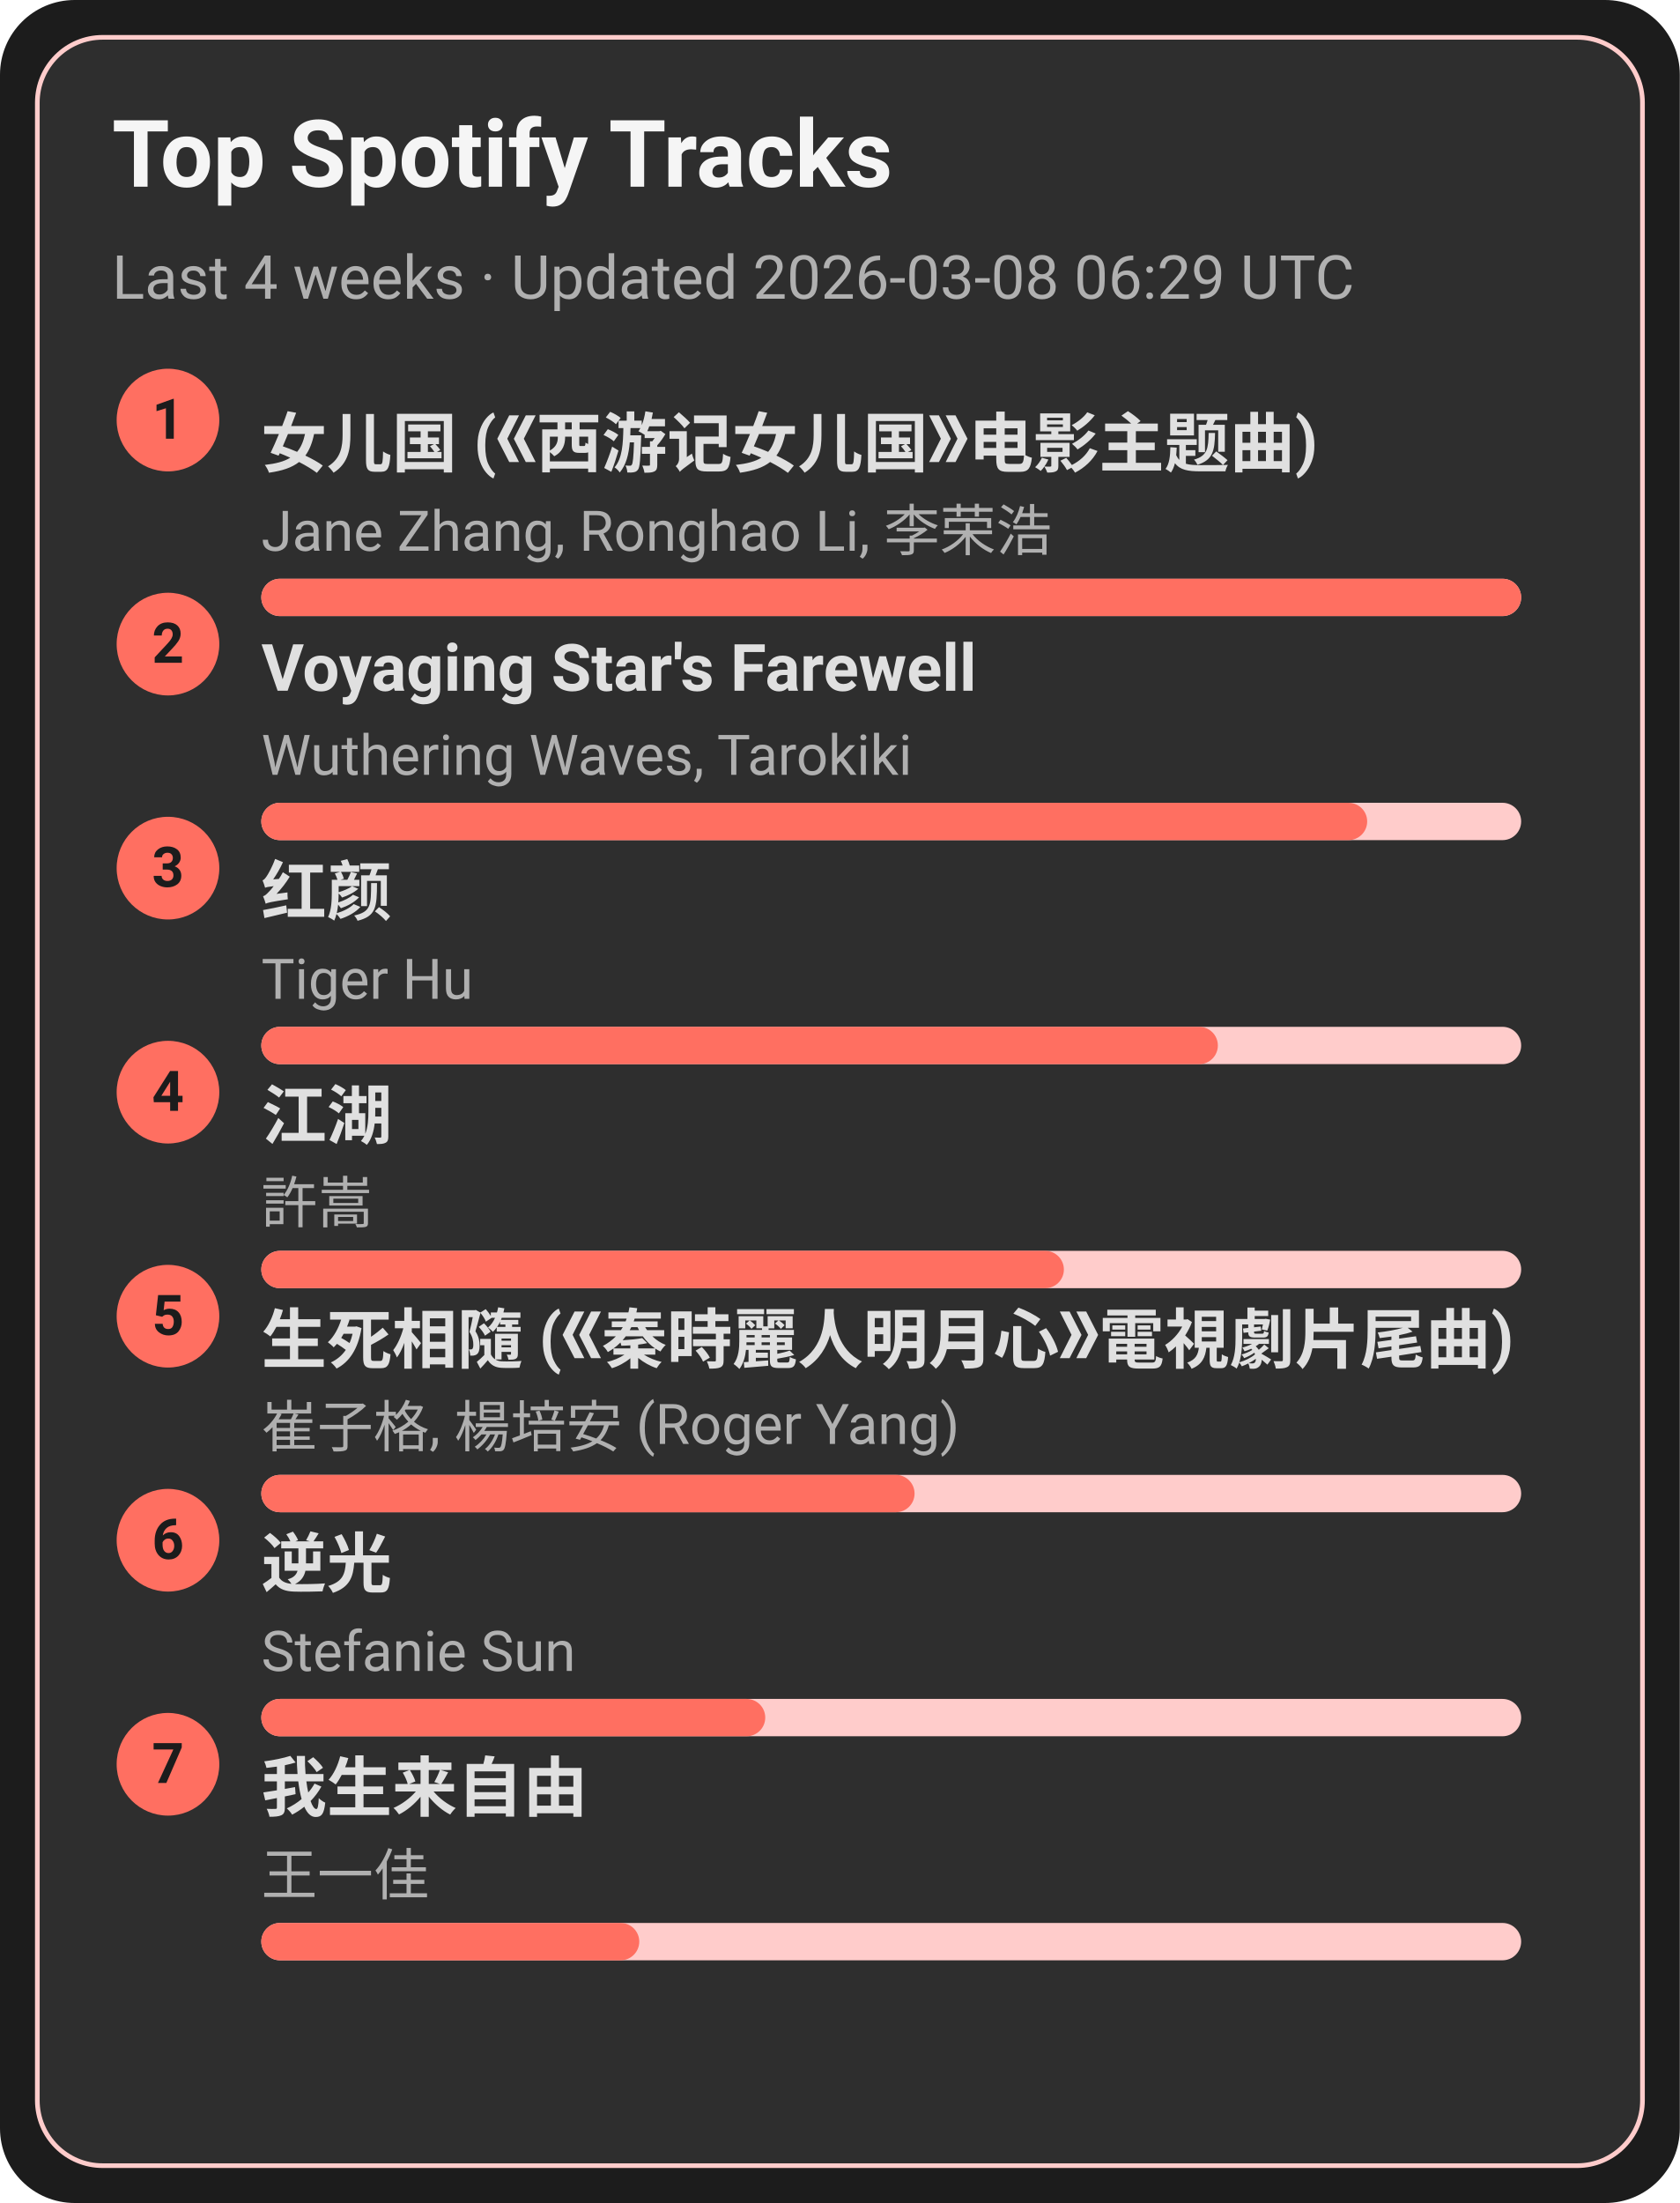
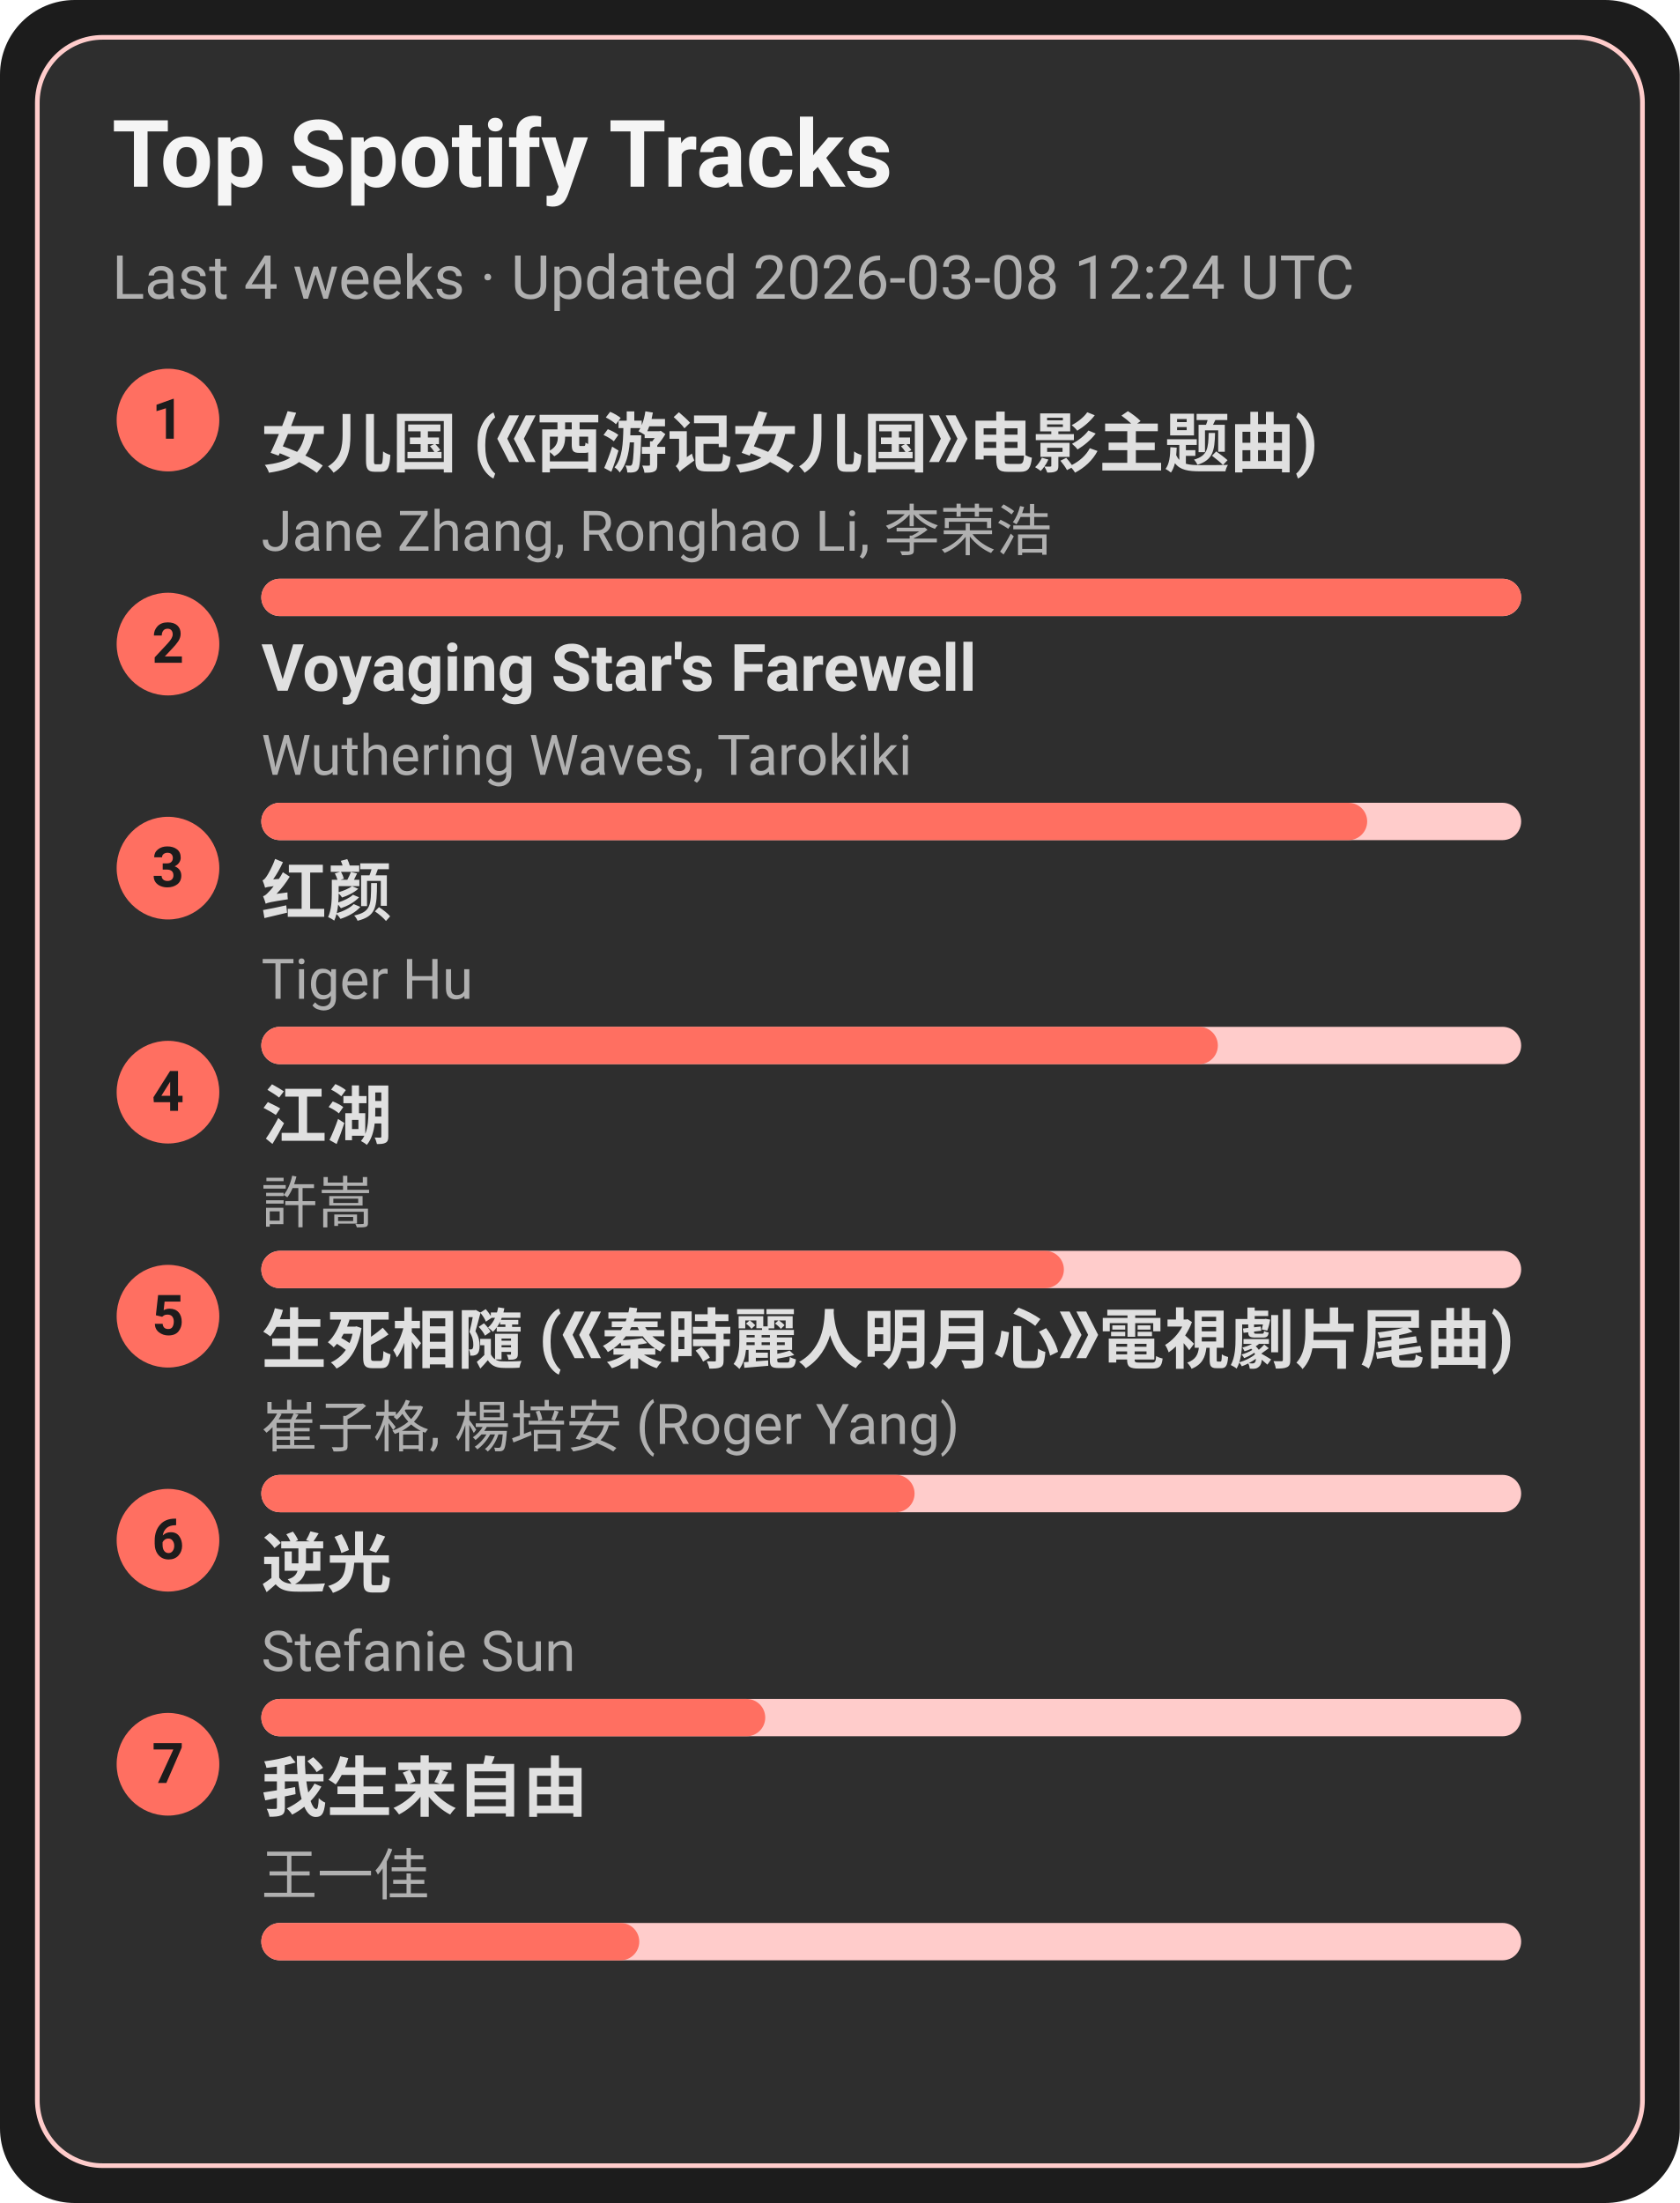
<svg xmlns="http://www.w3.org/2000/svg" width="360" height="472" viewBox="0 0 360 472">
  <style>text{font-family:-apple-system,BlinkMacSystemFont,Segoe UI,Roboto,Ubuntu,Helvetica Neue,Arial,Noto Sans,sans-serif}</style>
  <rect width="360" height="472" rx="16" fill="#1c1c1c" />
  <rect x="8" y="8" width="344" height="456" rx="14" fill="#2e2e2e" stroke="#ffcccb" />
  <text x="24" y="40" font-size="20" fill="#f5f5f5" font-weight="600">Top Spotify Tracks</text>
-   <text x="24" y="64" font-size="13" fill="#b0b0b0">Last 4 weeks · Updated 2026-03-08 06:29 UTC</text>
+   <text x="24" y="64" font-size="13" fill="#b0b0b0">Last 4 weeks · Updated 2026-03-08 12:24 UTC</text>
  <circle cx="36" cy="90" r="11" fill="#ff6f61" />
  <text x="36" y="94" text-anchor="middle" font-size="12" fill="#1c1c1c" font-weight="700">1</text>
  <a href="https://open.spotify.com/track/5vfCdwOheQGcrR91ATpL2k" target="_blank" rel="noopener noreferrer">
    <text x="56" y="100" font-size="14" fill="#e0e0e0" font-weight="600">女儿国 (《西游记女儿国》电影主题曲)</text>
  </a>
  <text x="56" y="118" font-size="12" fill="#b0b0b0">Jane Zhang, Ronghao Li, 李荣浩</text>
  <rect x="56" y="124" width="270" height="8" rx="4" fill="#ffcccb" />
  <rect x="56" y="124" width="270" height="8" rx="4" fill="#ff6f61" />
  <circle cx="36" cy="138" r="11" fill="#ff6f61" />
  <text x="36" y="142" text-anchor="middle" font-size="12" fill="#1c1c1c" font-weight="700">2</text>
  <a href="https://open.spotify.com/track/3uI2KolgU1Pt41ywffsggr" target="_blank" rel="noopener noreferrer">
    <text x="56" y="148" font-size="14" fill="#e0e0e0" font-weight="600">Voyaging Star's Farewell</text>
  </a>
  <text x="56" y="166" font-size="12" fill="#b0b0b0">Wuthering Waves, Tarokiki</text>
  <rect x="56" y="172" width="270" height="8" rx="4" fill="#ffcccb" />
  <rect x="56" y="172" width="237" height="8" rx="4" fill="#ff6f61" />
  <circle cx="36" cy="186" r="11" fill="#ff6f61" />
  <text x="36" y="190" text-anchor="middle" font-size="12" fill="#1c1c1c" font-weight="700">3</text>
  <a href="https://open.spotify.com/track/6Q7OE4tvrUOIvIDY2EC5Im" target="_blank" rel="noopener noreferrer">
    <text x="56" y="196" font-size="14" fill="#e0e0e0" font-weight="600">红颜</text>
  </a>
  <text x="56" y="214" font-size="12" fill="#b0b0b0">Tiger Hu</text>
  <rect x="56" y="220" width="270" height="8" rx="4" fill="#ffcccb" />
  <rect x="56" y="220" width="205" height="8" rx="4" fill="#ff6f61" />
  <circle cx="36" cy="234" r="11" fill="#ff6f61" />
  <text x="36" y="238" text-anchor="middle" font-size="12" fill="#1c1c1c" font-weight="700">4</text>
  <a href="https://open.spotify.com/track/03PCdwqajii1xgp7WIozzC" target="_blank" rel="noopener noreferrer">
    <text x="56" y="244" font-size="14" fill="#e0e0e0" font-weight="600">江湖</text>
  </a>
  <text x="56" y="262" font-size="12" fill="#b0b0b0">許嵩</text>
  <rect x="56" y="268" width="270" height="8" rx="4" fill="#ffcccb" />
  <rect x="56" y="268" width="172" height="8" rx="4" fill="#ff6f61" />
  <circle cx="36" cy="282" r="11" fill="#ff6f61" />
  <text x="36" y="286" text-anchor="middle" font-size="12" fill="#1c1c1c" font-weight="700">5</text>
  <a href="https://open.spotify.com/track/6qiDtcYiZOQ4HRuC8U55EM" target="_blank" rel="noopener noreferrer">
    <text x="56" y="292" font-size="14" fill="#e0e0e0" font-weight="600">生死相隨 (《秦時麗人明月心》電視劇片尾曲)</text>
  </a>
  <text x="56" y="310" font-size="12" fill="#b0b0b0">崔子格, 楊培安 (Roger Yang)</text>
  <rect x="56" y="316" width="270" height="8" rx="4" fill="#ffcccb" />
  <rect x="56" y="316" width="140" height="8" rx="4" fill="#ff6f61" />
  <circle cx="36" cy="330" r="11" fill="#ff6f61" />
  <text x="36" y="334" text-anchor="middle" font-size="12" fill="#1c1c1c" font-weight="700">6</text>
  <a href="https://open.spotify.com/track/4x1hB3Yg01Aq6J6q0deS9M" target="_blank" rel="noopener noreferrer">
    <text x="56" y="340" font-size="14" fill="#e0e0e0" font-weight="600">逆光</text>
  </a>
  <text x="56" y="358" font-size="12" fill="#b0b0b0">Stefanie Sun</text>
  <rect x="56" y="364" width="270" height="8" rx="4" fill="#ffcccb" />
  <rect x="56" y="364" width="108" height="8" rx="4" fill="#ff6f61" />
  <circle cx="36" cy="378" r="11" fill="#ff6f61" />
  <text x="36" y="382" text-anchor="middle" font-size="12" fill="#1c1c1c" font-weight="700">7</text>
  <a href="https://open.spotify.com/track/0NXE97iU5uBlBrTk0CecSW" target="_blank" rel="noopener noreferrer">
    <text x="56" y="388" font-size="14" fill="#e0e0e0" font-weight="600">我生来自由</text>
  </a>
  <text x="56" y="406" font-size="12" fill="#b0b0b0">王一佳</text>
  <rect x="56" y="412" width="270" height="8" rx="4" fill="#ffcccb" />
  <rect x="56" y="412" width="81" height="8" rx="4" fill="#ff6f61" />
</svg>
